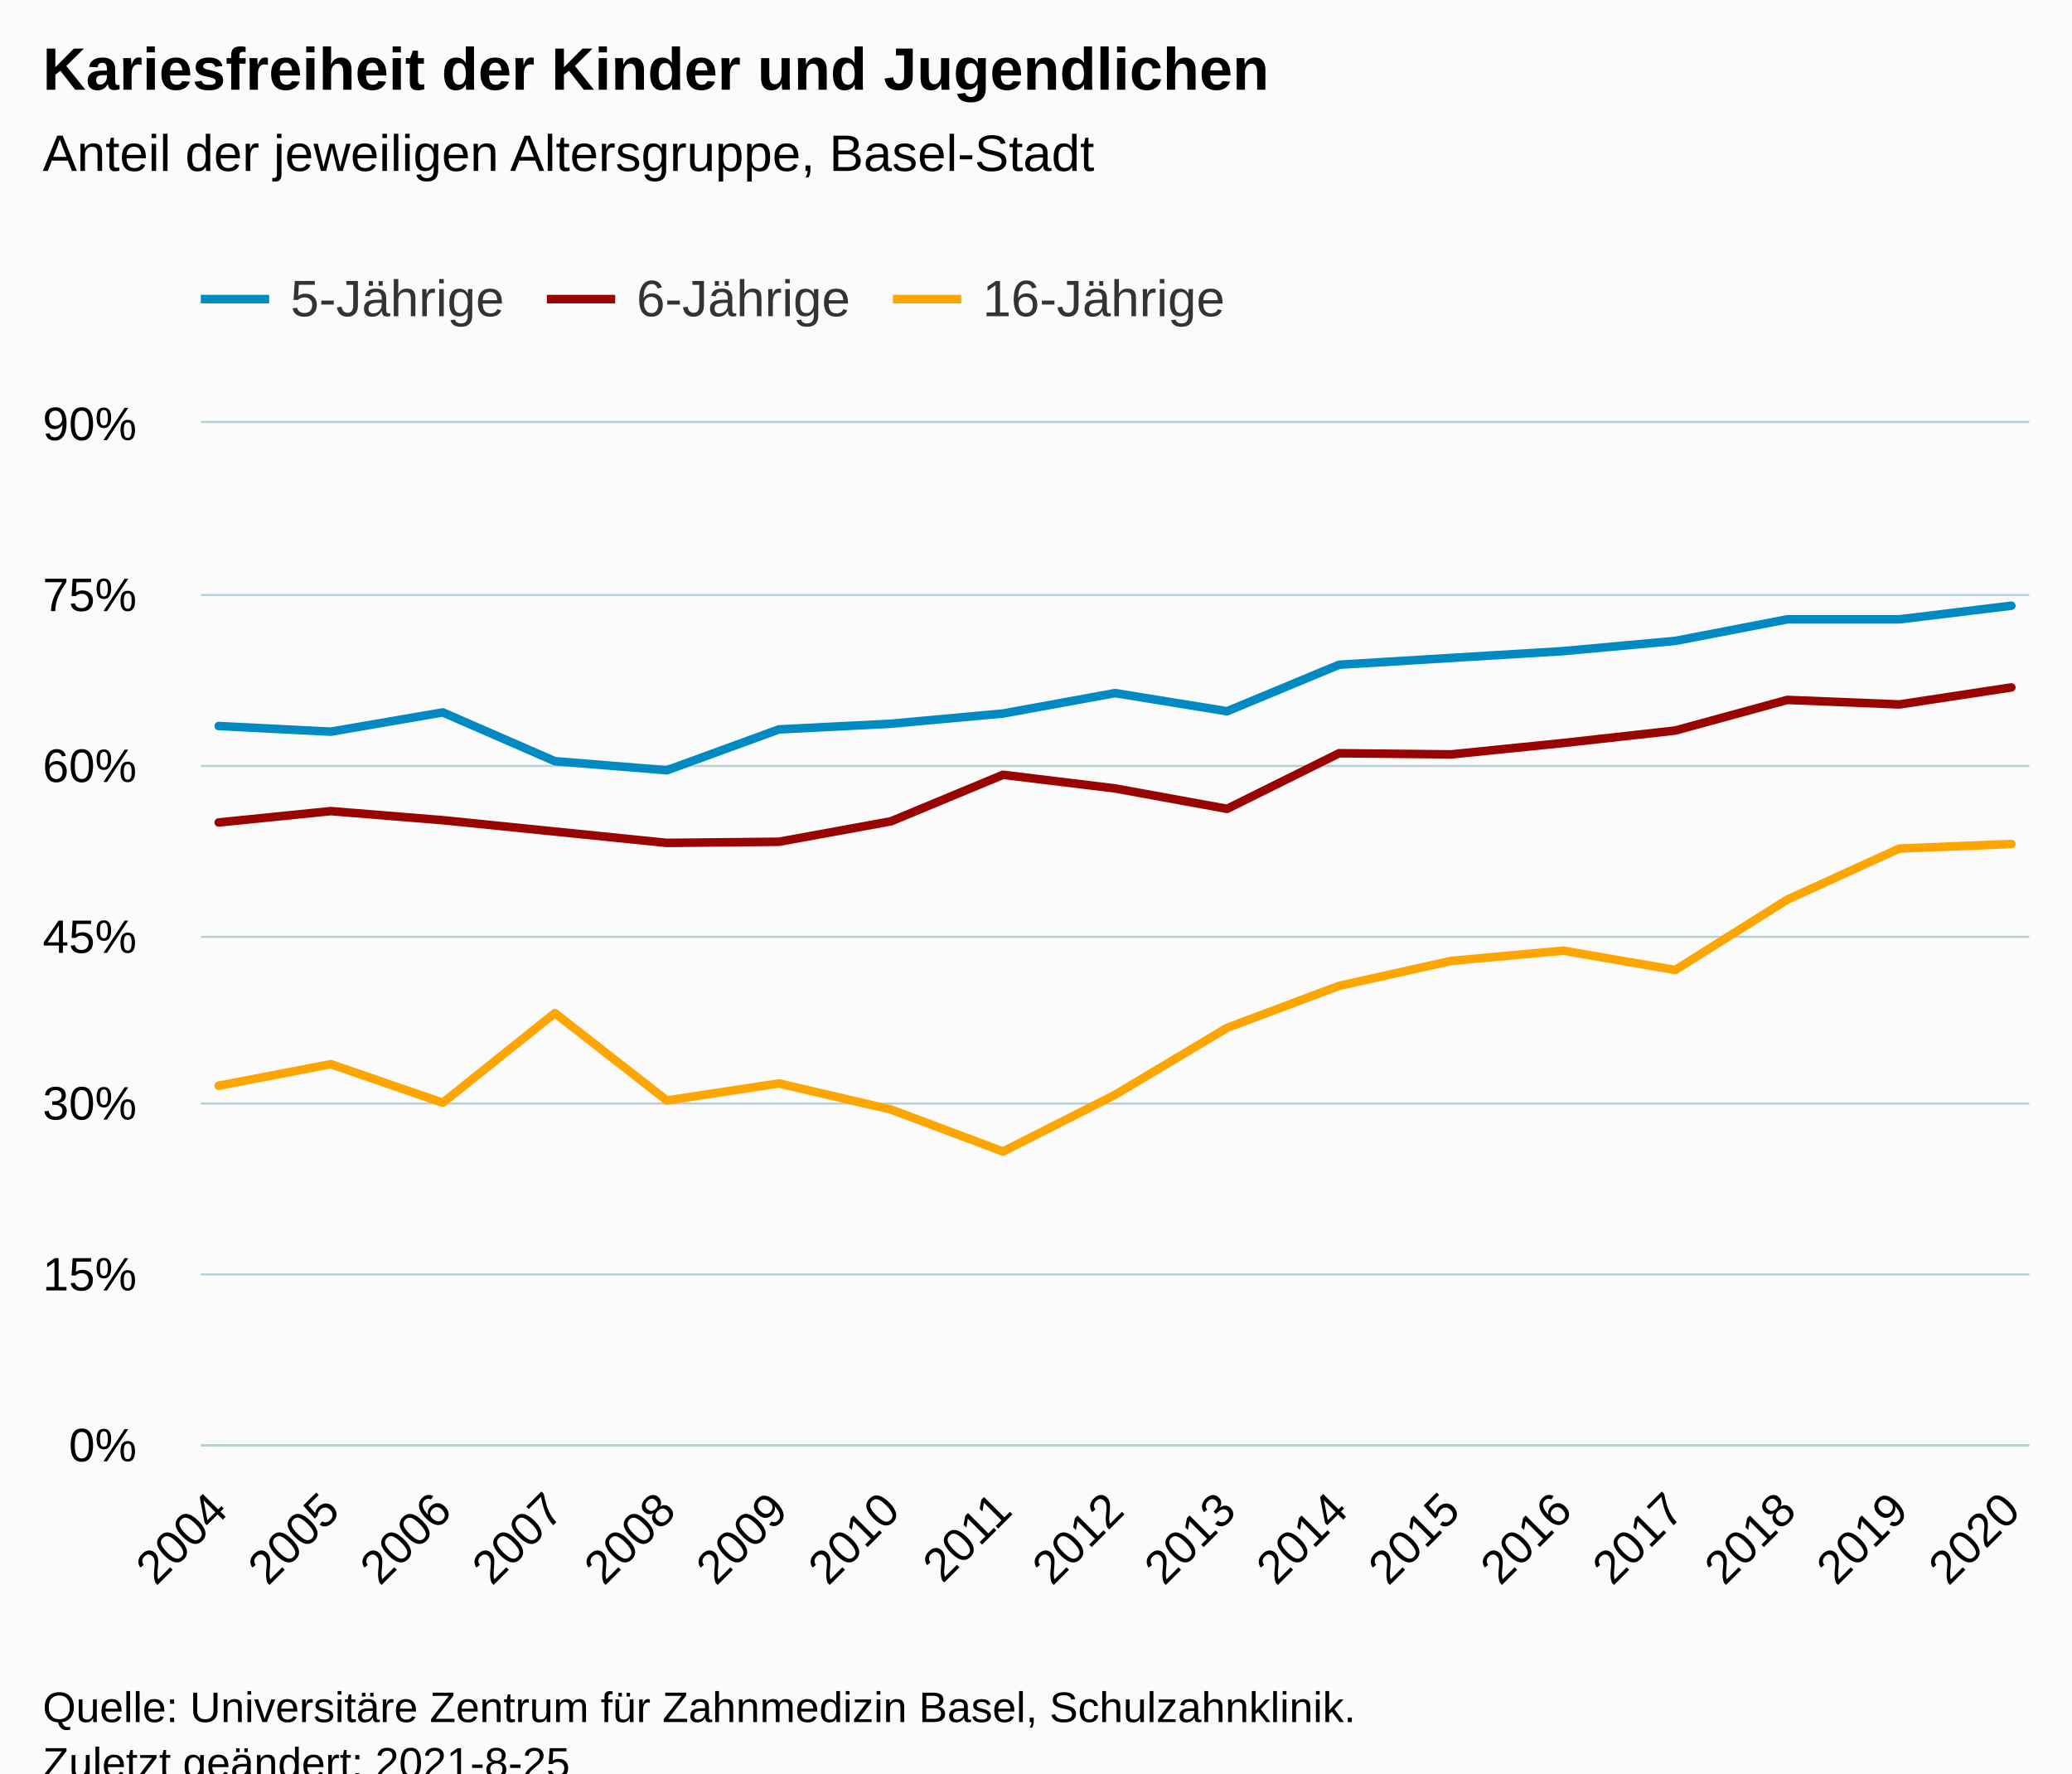
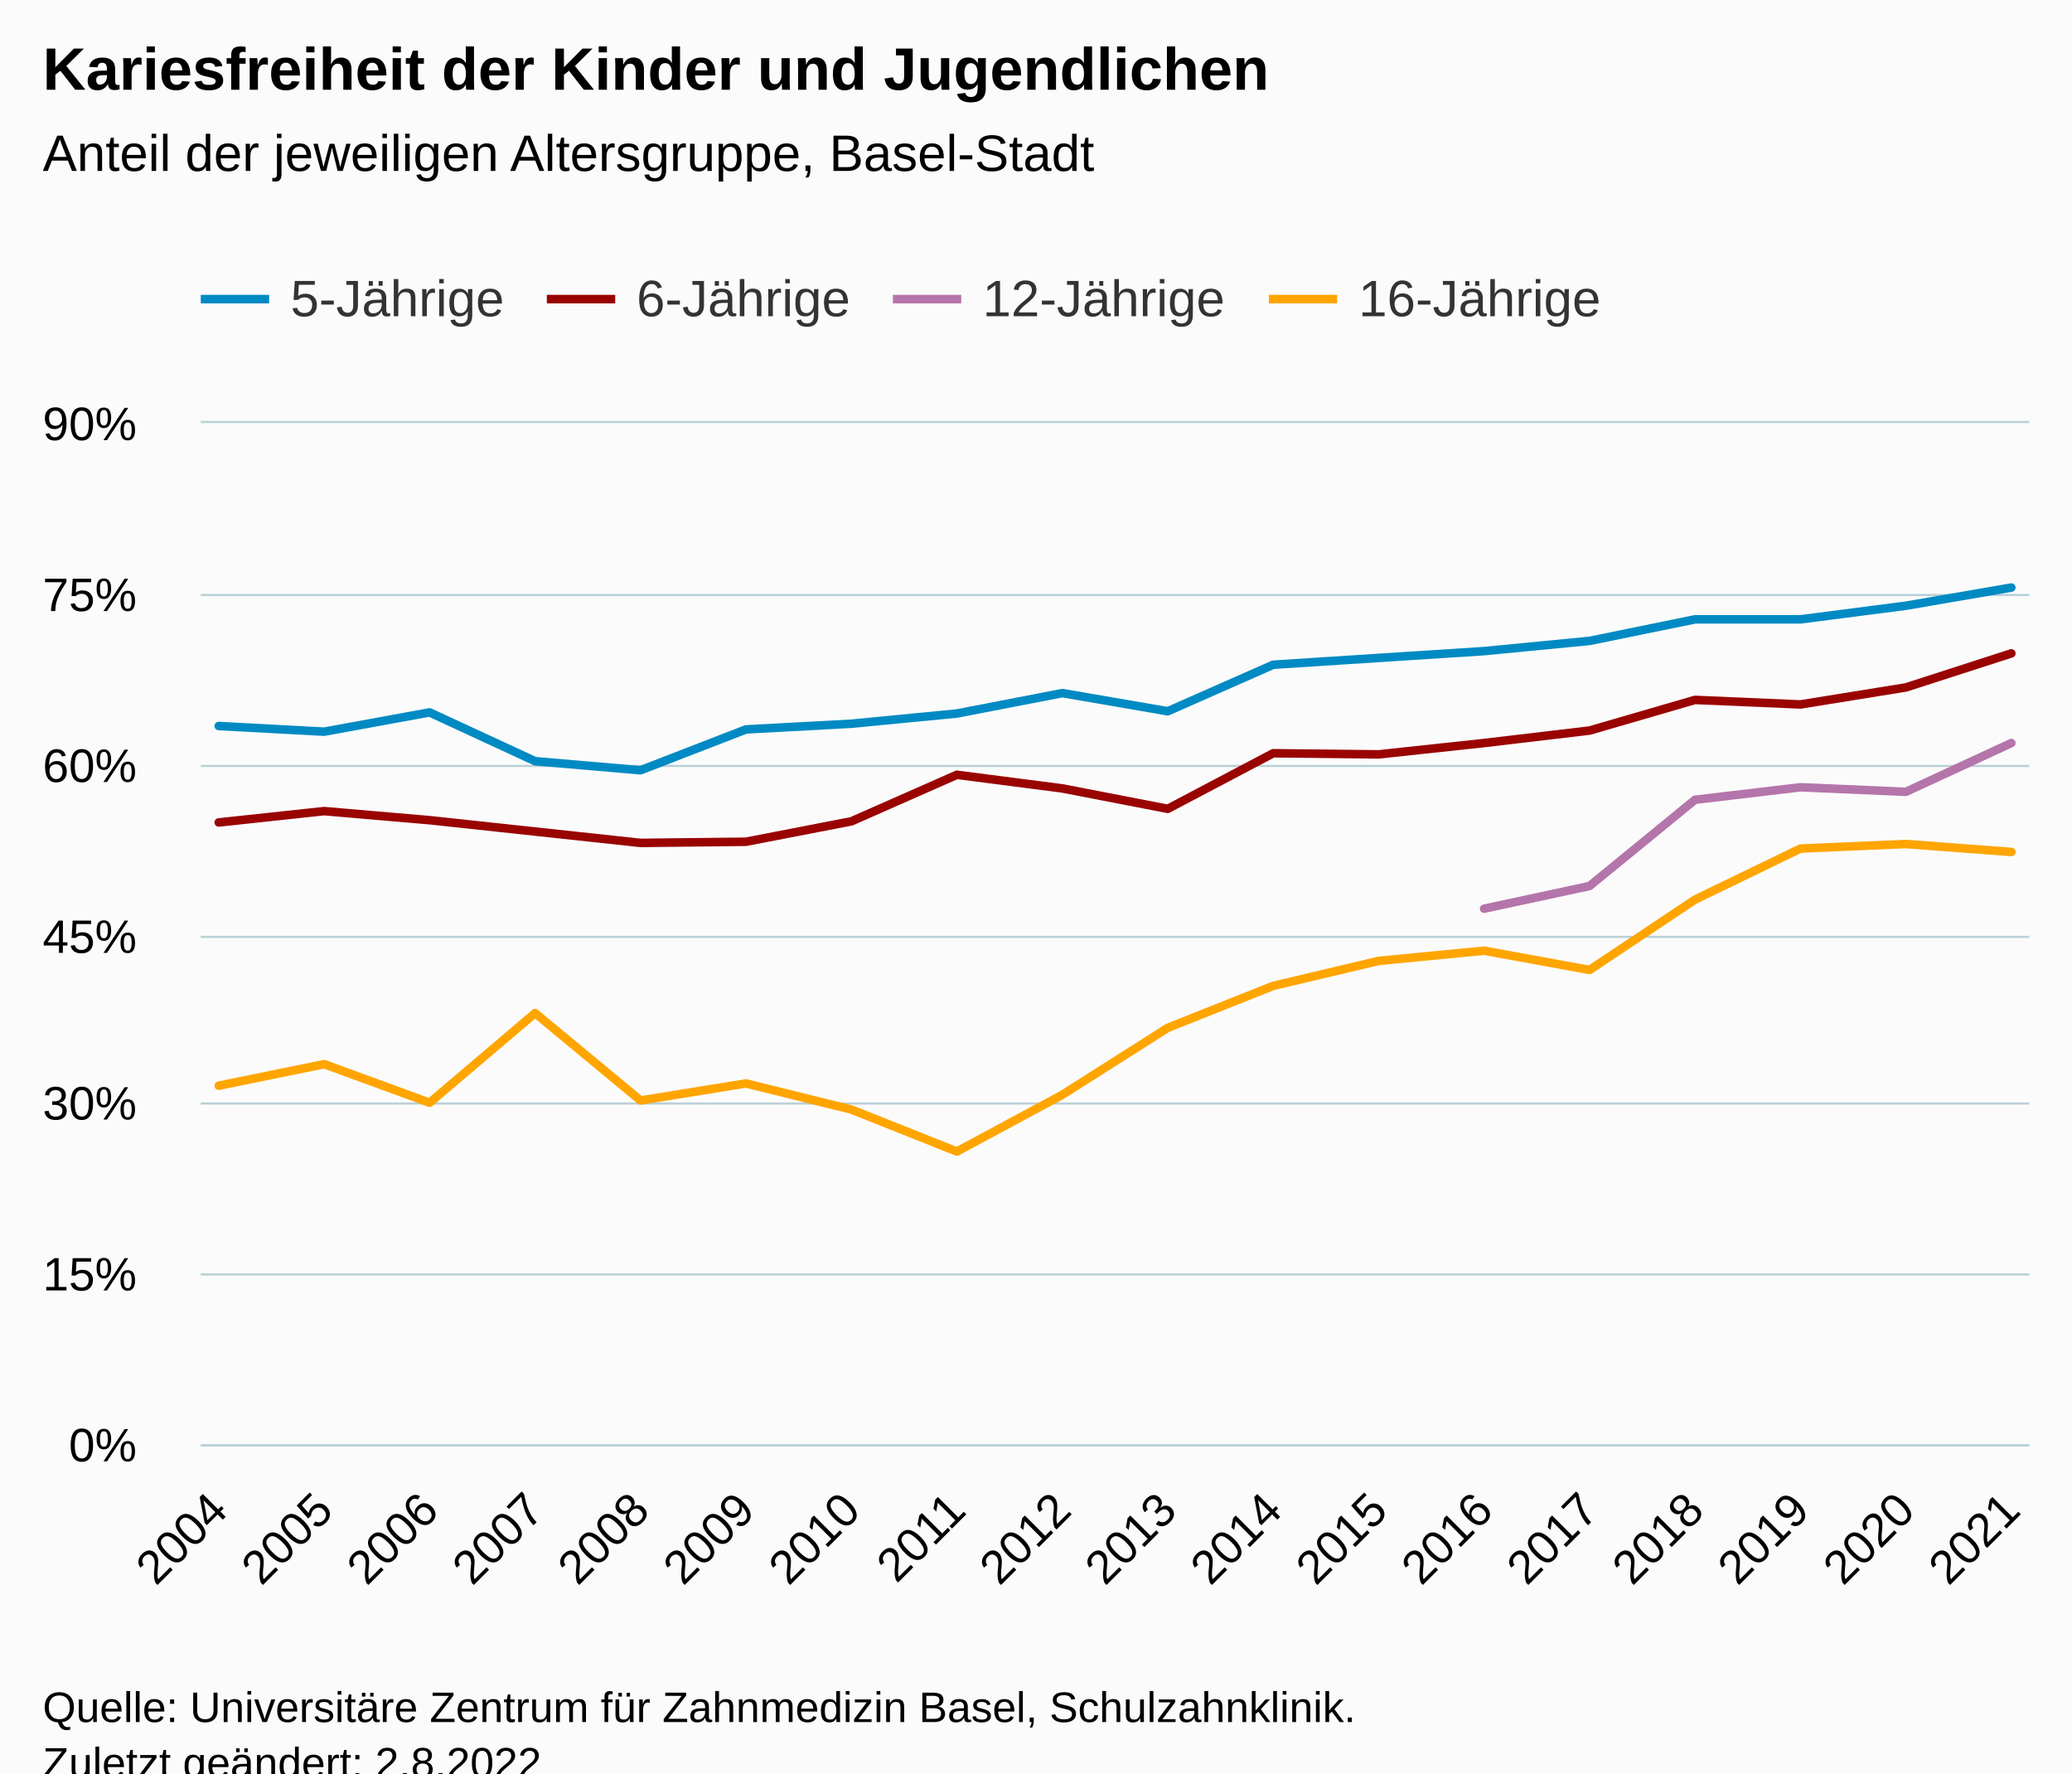
<svg xmlns="http://www.w3.org/2000/svg" version="1.1" class="highcharts-root" style="font-family:Arial;font-size:12px;" viewBox="0 0 485 415">
  <defs>
-     <clipPath id="highcharts-ex0mo21-58-">
+     <clipPath id="highcharts-pn0pqz2-79-">
      <rect x="0" y="0" width="428" height="239" fill="none" />
    </clipPath>
-     <clipPath id="highcharts-ex0mo21-76-">
+     <clipPath id="highcharts-pn0pqz2-98-">
      <rect x="0" y="0" width="428" height="239" fill="none" />
    </clipPath>
-     <clipPath id="highcharts-ex0mo21-111-">
+     <clipPath id="highcharts-pn0pqz2-153-">
      <rect x="47" y="99" width="428" height="239" fill="none" />
    </clipPath>
  </defs>
  <rect fill="#fbfbfb" class="highcharts-background" x="0" y="0" width="485" height="428" rx="0" ry="0" />
  <rect fill="none" class="highcharts-plot-background" x="47" y="99" width="428" height="239" />
  <g class="highcharts-pane-group" data-z-index="0" />
  <g class="highcharts-grid highcharts-xaxis-grid" data-z-index="1">
    <path fill="none" data-z-index="1" class="highcharts-grid-line" d="M 50.5 99 L 50.5 338" opacity="1" />
-     <path fill="none" data-z-index="1" class="highcharts-grid-line" d="M 76.5 99 L 76.5 338" opacity="1" />
-     <path fill="none" data-z-index="1" class="highcharts-grid-line" d="M 103.5 99 L 103.5 338" opacity="1" />
-     <path fill="none" data-z-index="1" class="highcharts-grid-line" d="M 129.5 99 L 129.5 338" opacity="1" />
-     <path fill="none" data-z-index="1" class="highcharts-grid-line" d="M 155.5 99 L 155.5 338" opacity="1" />
-     <path fill="none" data-z-index="1" class="highcharts-grid-line" d="M 181.5 99 L 181.5 338" opacity="1" />
-     <path fill="none" data-z-index="1" class="highcharts-grid-line" d="M 208.5 99 L 208.5 338" opacity="1" />
-     <path fill="none" data-z-index="1" class="highcharts-grid-line" d="M 234.5 99 L 234.5 338" opacity="1" />
-     <path fill="none" data-z-index="1" class="highcharts-grid-line" d="M 260.5 99 L 260.5 338" opacity="1" />
-     <path fill="none" data-z-index="1" class="highcharts-grid-line" d="M 286.5 99 L 286.5 338" opacity="1" />
-     <path fill="none" data-z-index="1" class="highcharts-grid-line" d="M 312.5 99 L 312.5 338" opacity="1" />
-     <path fill="none" data-z-index="1" class="highcharts-grid-line" d="M 339.5 99 L 339.5 338" opacity="1" />
-     <path fill="none" data-z-index="1" class="highcharts-grid-line" d="M 365.5 99 L 365.5 338" opacity="1" />
-     <path fill="none" data-z-index="1" class="highcharts-grid-line" d="M 391.5 99 L 391.5 338" opacity="1" />
-     <path fill="none" data-z-index="1" class="highcharts-grid-line" d="M 417.5 99 L 417.5 338" opacity="1" />
-     <path fill="none" data-z-index="1" class="highcharts-grid-line" d="M 444.5 99 L 444.5 338" opacity="1" />
+     <path fill="none" data-z-index="1" class="highcharts-grid-line" d="M 75.5 99 L 75.5 338" opacity="1" />
+     <path fill="none" data-z-index="1" class="highcharts-grid-line" d="M 100.5 99 L 100.5 338" opacity="1" />
+     <path fill="none" data-z-index="1" class="highcharts-grid-line" d="M 124.5 99 L 124.5 338" opacity="1" />
+     <path fill="none" data-z-index="1" class="highcharts-grid-line" d="M 149.5 99 L 149.5 338" opacity="1" />
+     <path fill="none" data-z-index="1" class="highcharts-grid-line" d="M 174.5 99 L 174.5 338" opacity="1" />
+     <path fill="none" data-z-index="1" class="highcharts-grid-line" d="M 198.5 99 L 198.5 338" opacity="1" />
+     <path fill="none" data-z-index="1" class="highcharts-grid-line" d="M 223.5 99 L 223.5 338" opacity="1" />
+     <path fill="none" data-z-index="1" class="highcharts-grid-line" d="M 248.5 99 L 248.5 338" opacity="1" />
+     <path fill="none" data-z-index="1" class="highcharts-grid-line" d="M 272.5 99 L 272.5 338" opacity="1" />
+     <path fill="none" data-z-index="1" class="highcharts-grid-line" d="M 297.5 99 L 297.5 338" opacity="1" />
+     <path fill="none" data-z-index="1" class="highcharts-grid-line" d="M 322.5 99 L 322.5 338" opacity="1" />
+     <path fill="none" data-z-index="1" class="highcharts-grid-line" d="M 346.5 99 L 346.5 338" opacity="1" />
+     <path fill="none" data-z-index="1" class="highcharts-grid-line" d="M 371.5 99 L 371.5 338" opacity="1" />
+     <path fill="none" data-z-index="1" class="highcharts-grid-line" d="M 396.5 99 L 396.5 338" opacity="1" />
+     <path fill="none" data-z-index="1" class="highcharts-grid-line" d="M 420.5 99 L 420.5 338" opacity="1" />
+     <path fill="none" data-z-index="1" class="highcharts-grid-line" d="M 445.5 99 L 445.5 338" opacity="1" />
    <path fill="none" data-z-index="1" class="highcharts-grid-line" d="M 470.5 99 L 470.5 338" opacity="1" />
  </g>
  <g class="highcharts-grid highcharts-yaxis-grid" data-z-index="1">
    <path fill="none" stroke="#B9CFD7" stroke-width="0.5" data-z-index="1" class="highcharts-grid-line" d="M 47 338.25 L 475 338.25" opacity="1" />
    <path fill="none" stroke="#B9CFD7" stroke-width="0.5" data-z-index="1" class="highcharts-grid-line" d="M 47 298.25 L 475 298.25" opacity="1" />
    <path fill="none" stroke="#B9CFD7" stroke-width="0.5" data-z-index="1" class="highcharts-grid-line" d="M 47 258.25 L 475 258.25" opacity="1" />
    <path fill="none" stroke="#B9CFD7" stroke-width="0.5" data-z-index="1" class="highcharts-grid-line" d="M 47 219.25 L 475 219.25" opacity="1" />
    <path fill="none" stroke="#B9CFD7" stroke-width="0.5" data-z-index="1" class="highcharts-grid-line" d="M 47 179.25 L 475 179.25" opacity="1" />
    <path fill="none" stroke="#B9CFD7" stroke-width="0.5" data-z-index="1" class="highcharts-grid-line" d="M 47 139.25 L 475 139.25" opacity="1" />
    <path fill="none" stroke="#B9CFD7" stroke-width="0.5" data-z-index="1" class="highcharts-grid-line" d="M 47 98.75 L 475 98.75" opacity="1" />
  </g>
  <rect fill="none" class="highcharts-plot-border" data-z-index="1" x="47" y="99" width="428" height="239" />
  <g class="highcharts-axis highcharts-xaxis" data-z-index="2">
    <path fill="none" class="highcharts-axis-line" stroke="#B9CFD7" stroke-width="0.5" data-z-index="7" d="M 47 338.25 L 475 338.25" />
  </g>
  <g class="highcharts-axis highcharts-yaxis" data-z-index="2">
    <path fill="none" class="highcharts-axis-line" data-z-index="7" d="M 47 99 L 47 338" />
  </g>
  <g class="highcharts-series-group" data-z-index="3">
-     <g class="highcharts-series highcharts-series-0 highcharts-line-series" data-z-index="0.1" opacity="1" transform="translate(47,99) scale(1 1)" clip-path="url(#highcharts-ex0mo21-76-)">
-       <path fill="none" d="M 4.196 70.903 L 30.422 72.231 L 56.647 67.717 L 82.873 79.136 L 109.098 81.26 L 135.324 71.7 L 161.549 70.372 L 187.775 67.982 L 214 63.202 L 240.225 67.451 L 266.451 56.563 L 292.676 54.97 L 318.902 53.377 L 345.127 50.987 L 371.353 45.941 L 397.578 45.941 L 423.804 42.754" class="highcharts-graph" data-z-index="1" stroke="#008AC3" stroke-width="2" stroke-linejoin="round" stroke-linecap="round" />
+     <g class="highcharts-series highcharts-series-0 highcharts-line-series" data-z-index="0.1" opacity="1" transform="translate(47,99) scale(1 1)" clip-path="url(#highcharts-pn0pqz2-98-)">
+       <path fill="none" d="M 4.196 70.903 L 28.879 72.231 L 53.562 67.717 L 78.245 79.136 L 102.927 81.26 L 127.61 71.7 L 152.293 70.372 L 176.976 67.982 L 201.659 63.202 L 226.341 67.451 L 251.024 56.563 L 275.707 54.97 L 300.39 53.377 L 325.073 50.987 L 349.755 45.941 L 374.438 45.941 L 399.121 42.754 L 423.804 38.506" class="highcharts-graph" data-z-index="1" stroke="#008AC3" stroke-width="2" stroke-linejoin="round" stroke-linecap="round" />
    </g>
    <g class="highcharts-markers highcharts-series-0 highcharts-line-series" data-z-index="0.1" opacity="1" transform="translate(47,99) scale(1 1)" clip-path="none" />
-     <g class="highcharts-series highcharts-series-1 highcharts-line-series" data-z-index="0.1" opacity="1" transform="translate(47,99) scale(1 1)" clip-path="url(#highcharts-ex0mo21-76-)">
-       <path fill="none" d="M 4.196 93.476 L 30.422 90.82 L 56.647 92.944 L 82.873 95.6 L 109.098 98.256 L 135.324 97.99 L 161.549 93.21 L 187.775 82.322 L 214 85.509 L 240.225 90.289 L 266.451 77.277 L 292.676 77.542 L 318.902 74.887 L 345.127 71.966 L 371.353 64.796 L 397.578 65.858 L 423.804 61.874" class="highcharts-graph" data-z-index="1" stroke="#990300" stroke-width="2" stroke-linejoin="round" stroke-linecap="round" />
+     <g class="highcharts-series highcharts-series-1 highcharts-line-series" data-z-index="0.1" opacity="1" transform="translate(47,99) scale(1 1)" clip-path="url(#highcharts-pn0pqz2-98-)">
+       <path fill="none" d="M 4.196 93.476 L 28.879 90.82 L 53.562 92.944 L 78.245 95.6 L 102.927 98.256 L 127.61 97.99 L 152.293 93.21 L 176.976 82.322 L 201.659 85.509 L 226.341 90.289 L 251.024 77.277 L 275.707 77.542 L 300.39 74.887 L 325.073 71.966 L 349.755 64.796 L 374.438 65.858 L 399.121 61.874 L 423.804 53.908" class="highcharts-graph" data-z-index="1" stroke="#990300" stroke-width="2" stroke-linejoin="round" stroke-linecap="round" />
    </g>
    <g class="highcharts-markers highcharts-series-1 highcharts-line-series" data-z-index="0.1" opacity="1" transform="translate(47,99) scale(1 1)" clip-path="none" />
-     <g class="highcharts-series highcharts-series-2 highcharts-line-series" data-z-index="0.1" opacity="1" transform="translate(47,99) scale(1 1)" clip-path="url(#highcharts-ex0mo21-76-)">
-       <path fill="none" d="M 4.196 155.084 L 30.422 150.039 L 56.647 159.068 L 82.873 138.089 L 109.098 158.537 L 135.324 154.553 L 161.549 160.661 L 187.775 170.487 L 214 157.209 L 240.225 141.541 L 266.451 131.716 L 292.676 125.873 L 318.902 123.483 L 345.127 127.998 L 371.353 111.533 L 397.578 99.583 L 423.804 98.521" class="highcharts-graph" data-z-index="1" stroke="orange" stroke-width="2" stroke-linejoin="round" stroke-linecap="round" />
+     <g class="highcharts-series highcharts-series-2 highcharts-line-series" data-z-index="0.1" opacity="1" transform="translate(47,99) scale(1 1)" clip-path="url(#highcharts-pn0pqz2-98-)">
+       <path fill="none" d="M 300.39 113.658 L 325.073 108.347 L 349.755 88.164 L 374.438 85.243 L 399.121 86.306 L 423.804 74.887" class="highcharts-graph" data-z-index="1" stroke="#B475AB" stroke-width="2" stroke-linejoin="round" stroke-linecap="round" />
    </g>
    <g class="highcharts-markers highcharts-series-2 highcharts-line-series" data-z-index="0.1" opacity="1" transform="translate(47,99) scale(1 1)" clip-path="none" />
+     <g class="highcharts-series highcharts-series-3 highcharts-line-series" data-z-index="0.1" opacity="1" transform="translate(47,99) scale(1 1)" clip-path="url(#highcharts-pn0pqz2-98-)">
+       <path fill="none" d="M 4.196 155.084 L 28.879 150.039 L 53.562 159.068 L 78.245 138.089 L 102.927 158.537 L 127.61 154.553 L 152.293 160.661 L 176.976 170.487 L 201.659 157.209 L 226.341 141.541 L 251.024 131.716 L 275.707 125.873 L 300.39 123.483 L 325.073 127.998 L 349.755 111.533 L 374.438 99.583 L 399.121 98.521 L 423.804 100.38" class="highcharts-graph" data-z-index="1" stroke="orange" stroke-width="2" stroke-linejoin="round" stroke-linecap="round" />
+     </g>
+     <g class="highcharts-markers highcharts-series-3 highcharts-line-series" data-z-index="0.1" opacity="1" transform="translate(47,99) scale(1 1)" clip-path="none" />
  </g>
  <text x="10" text-anchor="start" class="highcharts-title" data-z-index="4" style="color:#000000;font-size:14px;font-weight:bold;fill:#000000;" y="21">
    <tspan>Kariesfreiheit der Kinder und Jugendlichen</tspan>
  </text>
  <text x="10" text-anchor="start" class="highcharts-subtitle" data-z-index="4" style="color:#000000;font-size:12px;font-weight:normal;fill:#000000;" y="40">
    <tspan>Anteil der jeweiligen Altersgruppe, Basel-Stadt</tspan>
  </text>
  <text x="10" text-anchor="start" class="highcharts-caption" data-z-index="4" style="color:#666666;fill:#666666;" y="385" />
  <g class="highcharts-legend" data-z-index="7" transform="translate(39,56)">
-     <rect fill="none" class="highcharts-legend-box" rx="0" ry="0" x="0" y="0" width="258" height="31" visibility="visible" />
+     <rect fill="none" class="highcharts-legend-box" rx="0" ry="0" x="0" y="0" width="346" height="31" visibility="visible" />
    <g data-z-index="1">
      <g>
        <g class="highcharts-legend-item highcharts-line-series highcharts-color-undefined highcharts-series-0" data-z-index="1" transform="translate(8,3)">
          <path fill="none" d="M 0 11 L 16 11" class="highcharts-graph" stroke="#008AC3" stroke-width="2" />
          <text x="21" style="color:#333333;cursor:pointer;font-size:12px;font-weight:normal;fill:#333333;" text-anchor="start" data-z-index="2" y="15">
            <tspan>5-Jährige</tspan>
          </text>
        </g>
        <g class="highcharts-legend-item highcharts-line-series highcharts-color-undefined highcharts-series-1" data-z-index="1" transform="translate(89,3)">
          <path fill="none" d="M 0 11 L 16 11" class="highcharts-graph" stroke="#990300" stroke-width="2" />
          <text x="21" y="15" style="color:#333333;cursor:pointer;font-size:12px;font-weight:normal;fill:#333333;" text-anchor="start" data-z-index="2">
            <tspan>6-Jährige</tspan>
          </text>
        </g>
        <g class="highcharts-legend-item highcharts-line-series highcharts-color-undefined highcharts-series-2" data-z-index="1" transform="translate(170,3)">
+           <path fill="none" d="M 0 11 L 16 11" class="highcharts-graph" stroke="#B475AB" stroke-width="2" />
+           <text x="21" y="15" style="color:#333333;cursor:pointer;font-size:12px;font-weight:normal;fill:#333333;" text-anchor="start" data-z-index="2">
+             <tspan>12-Jährige</tspan>
+           </text>
+         </g>
+         <g class="highcharts-legend-item highcharts-line-series highcharts-color-undefined highcharts-series-3" data-z-index="1" transform="translate(258,3)">
          <path fill="none" d="M 0 11 L 16 11" class="highcharts-graph" stroke="orange" stroke-width="2" />
          <text x="21" y="15" style="color:#333333;cursor:pointer;font-size:12px;font-weight:normal;fill:#333333;" text-anchor="start" data-z-index="2">
            <tspan>16-Jährige</tspan>
          </text>
        </g>
      </g>
    </g>
  </g>
  <g class="highcharts-axis-labels highcharts-xaxis-labels" data-z-index="7">
    <text x="53.789" style="color:#000000;cursor:default;font-size:11px;fill:#000000;" text-anchor="end" transform="translate(0,0) rotate(-45 53.7888 354)" y="354" opacity="1">2004</text>
-     <text x="80.014" style="color:#000000;cursor:default;font-size:11px;fill:#000000;" text-anchor="end" transform="translate(0,0) rotate(-45 80.01429 354)" y="354" opacity="1">2005</text>
-     <text x="106.24" style="color:#000000;cursor:default;font-size:11px;fill:#000000;" text-anchor="end" transform="translate(0,0) rotate(-45 106.2398 354)" y="354" opacity="1">2006</text>
-     <text x="132.465" style="color:#000000;cursor:default;font-size:11px;fill:#000000;" text-anchor="end" transform="translate(0,0) rotate(-45 132.4653 354)" y="354" opacity="1">2007</text>
-     <text x="158.691" style="color:#000000;cursor:default;font-size:11px;fill:#000000;" text-anchor="end" transform="translate(0,0) rotate(-45 158.6908 354)" y="354" opacity="1">2008</text>
-     <text x="184.916" style="color:#000000;cursor:default;font-size:11px;fill:#000000;" text-anchor="end" transform="translate(0,0) rotate(-45 184.9163 354)" y="354" opacity="1">2009</text>
-     <text x="211.142" style="color:#000000;cursor:default;font-size:11px;fill:#000000;" text-anchor="end" transform="translate(0,0) rotate(-45 211.1417 354)" y="354" opacity="1">2010</text>
-     <text x="237.367" style="color:#000000;cursor:default;font-size:11px;fill:#000000;" text-anchor="end" transform="translate(0,0) rotate(-45 237.3672 354)" y="354" opacity="1">2011</text>
-     <text x="263.593" style="color:#000000;cursor:default;font-size:11px;fill:#000000;" text-anchor="end" transform="translate(0,0) rotate(-45 263.5927 354)" y="354" opacity="1">2012</text>
-     <text x="289.818" style="color:#000000;cursor:default;font-size:11px;fill:#000000;" text-anchor="end" transform="translate(0,0) rotate(-45 289.8182 354)" y="354" opacity="1">2013</text>
-     <text x="316.044" style="color:#000000;cursor:default;font-size:11px;fill:#000000;" text-anchor="end" transform="translate(0,0) rotate(-45 316.0437 354)" y="354" opacity="1">2014</text>
-     <text x="342.269" style="color:#000000;cursor:default;font-size:11px;fill:#000000;" text-anchor="end" transform="translate(0,0) rotate(-45 342.2692 354)" y="354" opacity="1">2015</text>
-     <text x="368.495" style="color:#000000;cursor:default;font-size:11px;fill:#000000;" text-anchor="end" transform="translate(0,0) rotate(-45 368.4947 354)" y="354" opacity="1">2016</text>
-     <text x="394.72" style="color:#000000;cursor:default;font-size:11px;fill:#000000;" text-anchor="end" transform="translate(0,0) rotate(-45 394.7202 354)" y="354" opacity="1">2017</text>
-     <text x="420.946" style="color:#000000;cursor:default;font-size:11px;fill:#000000;" text-anchor="end" transform="translate(0,0) rotate(-45 420.9457 354)" y="354" opacity="1">2018</text>
-     <text x="447.171" style="color:#000000;cursor:default;font-size:11px;fill:#000000;" text-anchor="end" transform="translate(0,0) rotate(-45 447.1712 354)" y="354" opacity="1">2019</text>
-     <text x="473.397" style="color:#000000;cursor:default;font-size:11px;fill:#000000;" text-anchor="end" transform="translate(0,0) rotate(-45 473.3966 354)" y="354" opacity="1">2020</text>
+     <text x="78.472" style="color:#000000;cursor:default;font-size:11px;fill:#000000;" text-anchor="end" transform="translate(0,0) rotate(-45 78.47162 354)" y="354" opacity="1">2005</text>
+     <text x="103.154" style="color:#000000;cursor:default;font-size:11px;fill:#000000;" text-anchor="end" transform="translate(0,0) rotate(-45 103.1544 354)" y="354" opacity="1">2006</text>
+     <text x="127.837" style="color:#000000;cursor:default;font-size:11px;fill:#000000;" text-anchor="end" transform="translate(0,0) rotate(-45 127.8372 354)" y="354" opacity="1">2007</text>
+     <text x="152.52" style="color:#000000;cursor:default;font-size:11px;fill:#000000;" text-anchor="end" transform="translate(0,0) rotate(-45 152.5201 354)" y="354" opacity="1">2008</text>
+     <text x="177.203" style="color:#000000;cursor:default;font-size:11px;fill:#000000;" text-anchor="end" transform="translate(0,0) rotate(-45 177.2029 354)" y="354" opacity="1">2009</text>
+     <text x="201.886" style="color:#000000;cursor:default;font-size:11px;fill:#000000;" text-anchor="end" transform="translate(0,0) rotate(-45 201.8857 354)" y="354" opacity="1">2010</text>
+     <text x="226.569" style="color:#000000;cursor:default;font-size:11px;fill:#000000;" text-anchor="end" transform="translate(0,0) rotate(-45 226.5685 354)" y="354" opacity="1">2011</text>
+     <text x="251.251" style="color:#000000;cursor:default;font-size:11px;fill:#000000;" text-anchor="end" transform="translate(0,0) rotate(-45 251.2513 354)" y="354" opacity="1">2012</text>
+     <text x="275.934" style="color:#000000;cursor:default;font-size:11px;fill:#000000;" text-anchor="end" transform="translate(0,0) rotate(-45 275.9341 354)" y="354" opacity="1">2013</text>
+     <text x="300.617" style="color:#000000;cursor:default;font-size:11px;fill:#000000;" text-anchor="end" transform="translate(0,0) rotate(-45 300.6169 354)" y="354" opacity="1">2014</text>
+     <text x="325.3" style="color:#000000;cursor:default;font-size:11px;fill:#000000;" text-anchor="end" transform="translate(0,0) rotate(-45 325.2998 354)" y="354" opacity="1">2015</text>
+     <text x="349.983" style="color:#000000;cursor:default;font-size:11px;fill:#000000;" text-anchor="end" transform="translate(0,0) rotate(-45 349.9826 354)" y="354" opacity="1">2016</text>
+     <text x="374.665" style="color:#000000;cursor:default;font-size:11px;fill:#000000;" text-anchor="end" transform="translate(0,0) rotate(-45 374.6654 354)" y="354" opacity="1">2017</text>
+     <text x="399.348" style="color:#000000;cursor:default;font-size:11px;fill:#000000;" text-anchor="end" transform="translate(0,0) rotate(-45 399.3482 354)" y="354" opacity="1">2018</text>
+     <text x="424.031" style="color:#000000;cursor:default;font-size:11px;fill:#000000;" text-anchor="end" transform="translate(0,0) rotate(-45 424.031 354)" y="354" opacity="1">2019</text>
+     <text x="448.714" style="color:#000000;cursor:default;font-size:11px;fill:#000000;" text-anchor="end" transform="translate(0,0) rotate(-45 448.7138 354)" y="354" opacity="1">2020</text>
+     <text x="473.397" style="color:#000000;cursor:default;font-size:11px;fill:#000000;" text-anchor="end" transform="translate(0,0) rotate(-45 473.3966 354)" y="354" opacity="1">2021</text>
  </g>
  <g class="highcharts-axis-labels highcharts-yaxis-labels" data-z-index="7">
    <text x="32" style="color:#000000;cursor:default;font-size:11px;fill:#000000;" text-anchor="end" transform="translate(0,0)" y="342" opacity="1">0%</text>
    <text x="32" style="color:#000000;cursor:default;font-size:11px;fill:#000000;" text-anchor="end" transform="translate(0,0)" y="302" opacity="1">15%</text>
    <text x="32" style="color:#000000;cursor:default;font-size:11px;fill:#000000;" text-anchor="end" transform="translate(0,0)" y="262" opacity="1">30%</text>
    <text x="32" style="color:#000000;cursor:default;font-size:11px;fill:#000000;" text-anchor="end" transform="translate(0,0)" y="223" opacity="1">45%</text>
    <text x="32" style="color:#000000;cursor:default;font-size:11px;fill:#000000;" text-anchor="end" transform="translate(0,0)" y="183" opacity="1">60%</text>
    <text x="32" style="color:#000000;cursor:default;font-size:11px;fill:#000000;" text-anchor="end" transform="translate(0,0)" y="143" opacity="1">75%</text>
    <text x="32" style="color:#000000;cursor:default;font-size:11px;fill:#000000;" text-anchor="end" transform="translate(0,0)" y="103" opacity="1">90%</text>
  </g>
  <text x="10" class="highcharts-credits" text-anchor="start" data-z-index="8" style="cursor:default;color:#000000;font-size:10px;fill:#000000;" y="403">
    <tspan>Quelle: Universitäre Zentrum für Zahnmedizin Basel, Schulzahnklinik.</tspan>
-     <tspan x="10" dy="13">Zuletzt geändert: 2021-8-25</tspan>
+     <tspan x="10" dy="13">Zuletzt geändert: 2.8.2022</tspan>
  </text>
-   <g class="highcharts-control-points" data-z-index="99" clip-path="url(#highcharts-ex0mo21-111-)" />
+   <g class="highcharts-control-points" data-z-index="99" clip-path="url(#highcharts-pn0pqz2-153-)" />
</svg>
